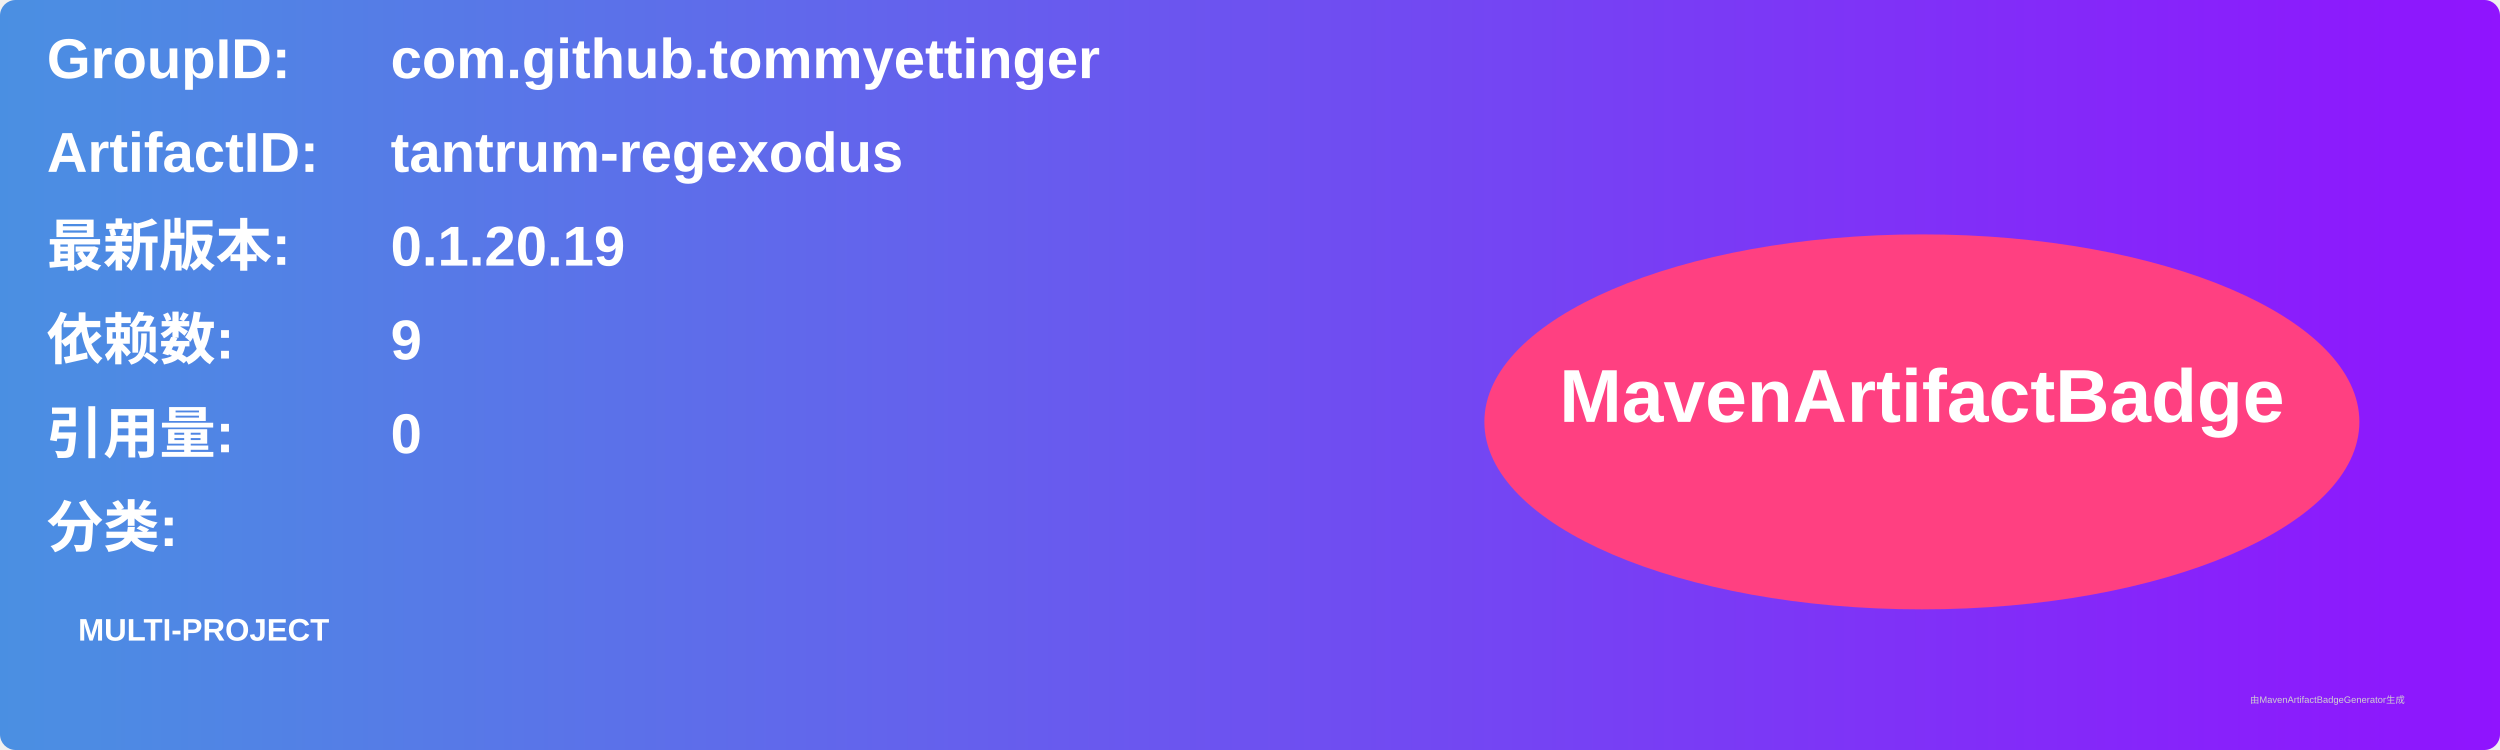
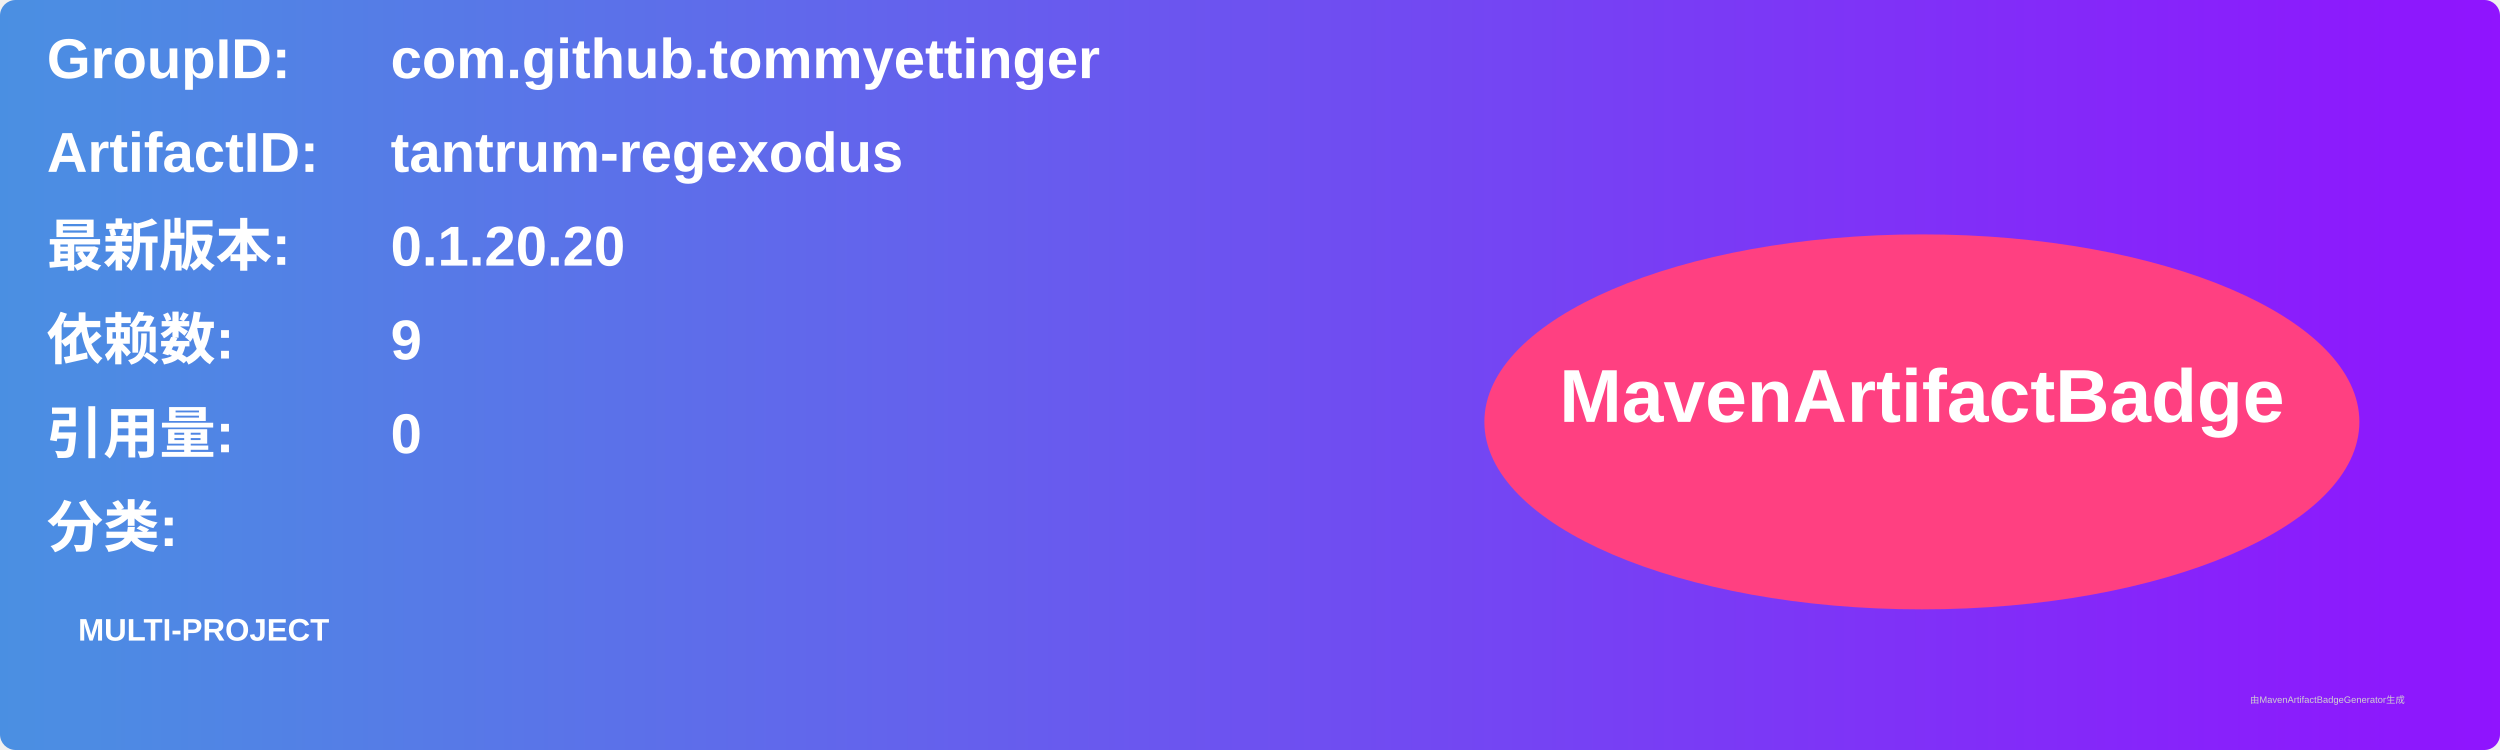
<svg xmlns="http://www.w3.org/2000/svg" width="800" height="240" viewBox="0 0 800 240">
  <linearGradient id="grad" x1="0%" y1="0%" x2="100%" y2="0%">
    <stop offset="0%" stop-color="#4a90e2" />
    <stop offset="100%" stop-color="#9013fe" />
  </linearGradient>
  <rect width="100%" height="100%" rx="5" ry="5" fill="url(#grad)" />
  <g transform="translate(15, 15)">
    <text x="0" y="10" font-family="Arial" font-size="18" fill="white" font-weight="bold" width="260">GroupID:</text>
    <text x="110" y="10" font-family="Arial" font-size="18" fill="white" font-weight="bold" width="460">com.github.tommyettinger</text>
    <text x="0" y="40" font-family="Arial" font-size="18" fill="white" font-weight="bold" width="260">ArtifactID:</text>
    <text x="110" y="40" font-family="Arial" font-size="18" fill="white" font-weight="bold" width="460">tantrum-regexodus</text>
    <text x="0" y="70" font-family="Arial" font-size="18" fill="white" font-weight="bold">最新版本:</text>
    <text x="110" y="70" font-family="Arial" font-size="18" fill="white" font-weight="bold">
-       <tspan font-weight="bold">0.1.20.19</tspan>
+       <tspan font-weight="bold">0.1.20.20</tspan>
    </text>
    <text x="0" y="100" font-family="Arial" font-size="18" fill="white" font-weight="bold">依赖数: </text>
    <text x="110" y="100" font-family="Arial" font-size="18" fill="white">
      <tspan font-weight="bold">9</tspan>
    </text>
    <text x="0" y="130" font-family="Arial" font-size="18" fill="white" font-weight="bold">引用量: </text>
    <text x="110" y="130" font-family="Arial" font-size="18" fill="white">
      <tspan font-weight="bold">0</tspan>
    </text>
    <text x="0" y="160" font-family="Arial" font-size="18" fill="white" font-weight="bold">分类:</text>
    <text x="10" y="190" font-family="Arial" font-size="10" fill="white">
      <tspan font-weight="bold">MULTI-PROJECT</tspan>
    </text>
    <ellipse cx="600" cy="120" rx="140" ry="60" fill="#ff4081" />
    <text x="600" y="120" text-anchor="middle" font-family="Arial" font-size="24" fill="white" font-weight="bold">MavenArtifactBadge</text>
  </g>
  <text x="720" y="225" font-family="Arial" font-size="3" fill="#d0d0d0">由MavenArtifactBadgeGenerator生成</text>
</svg>
